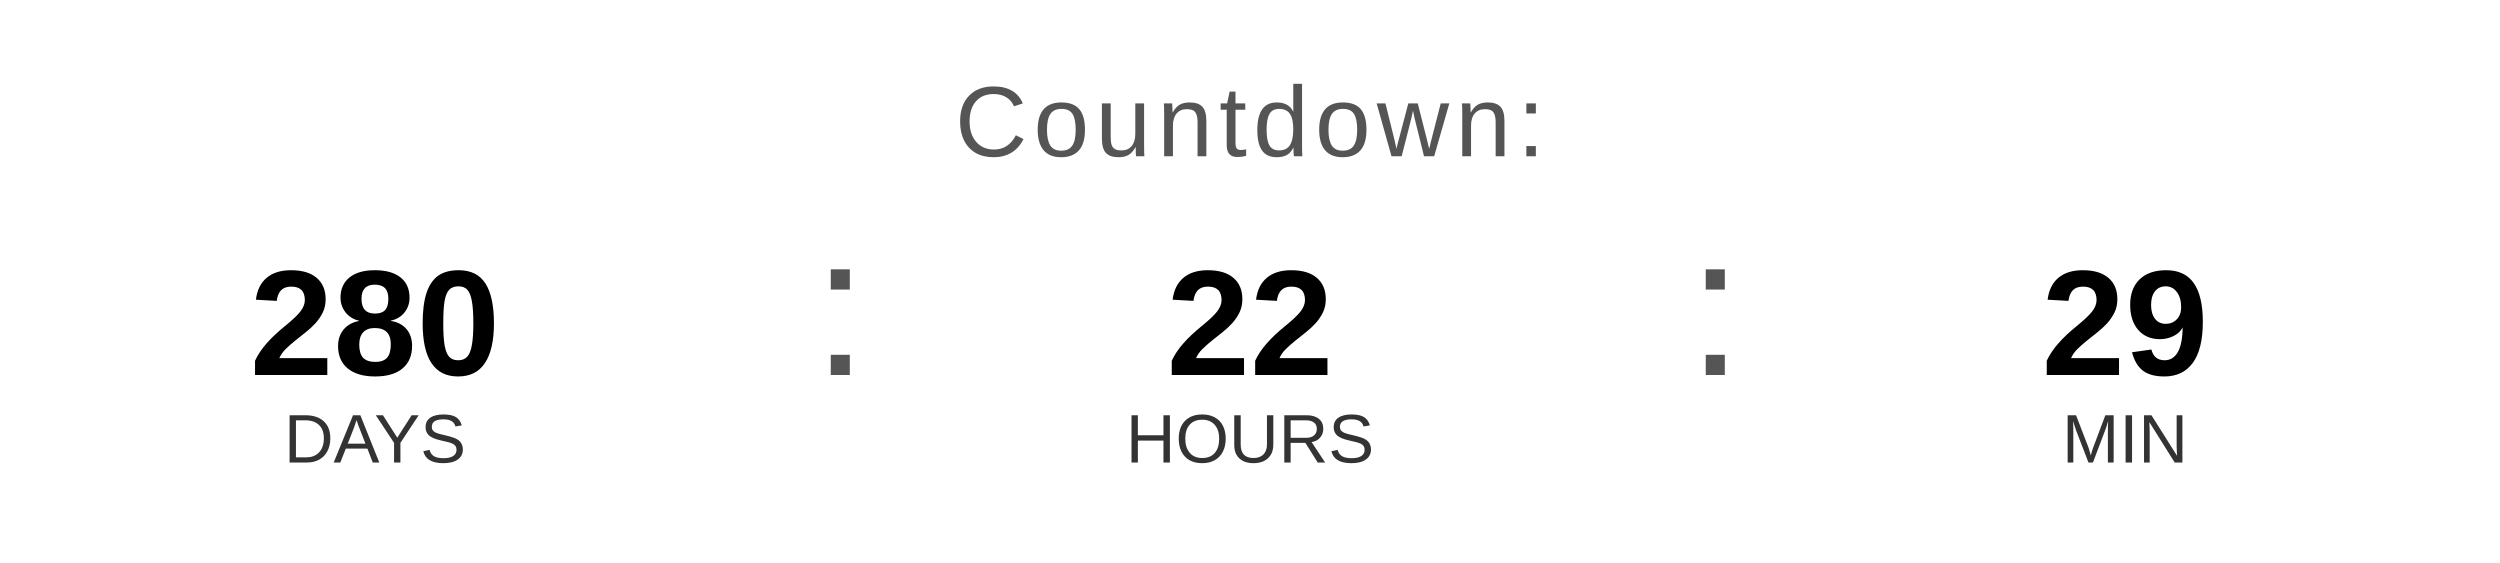
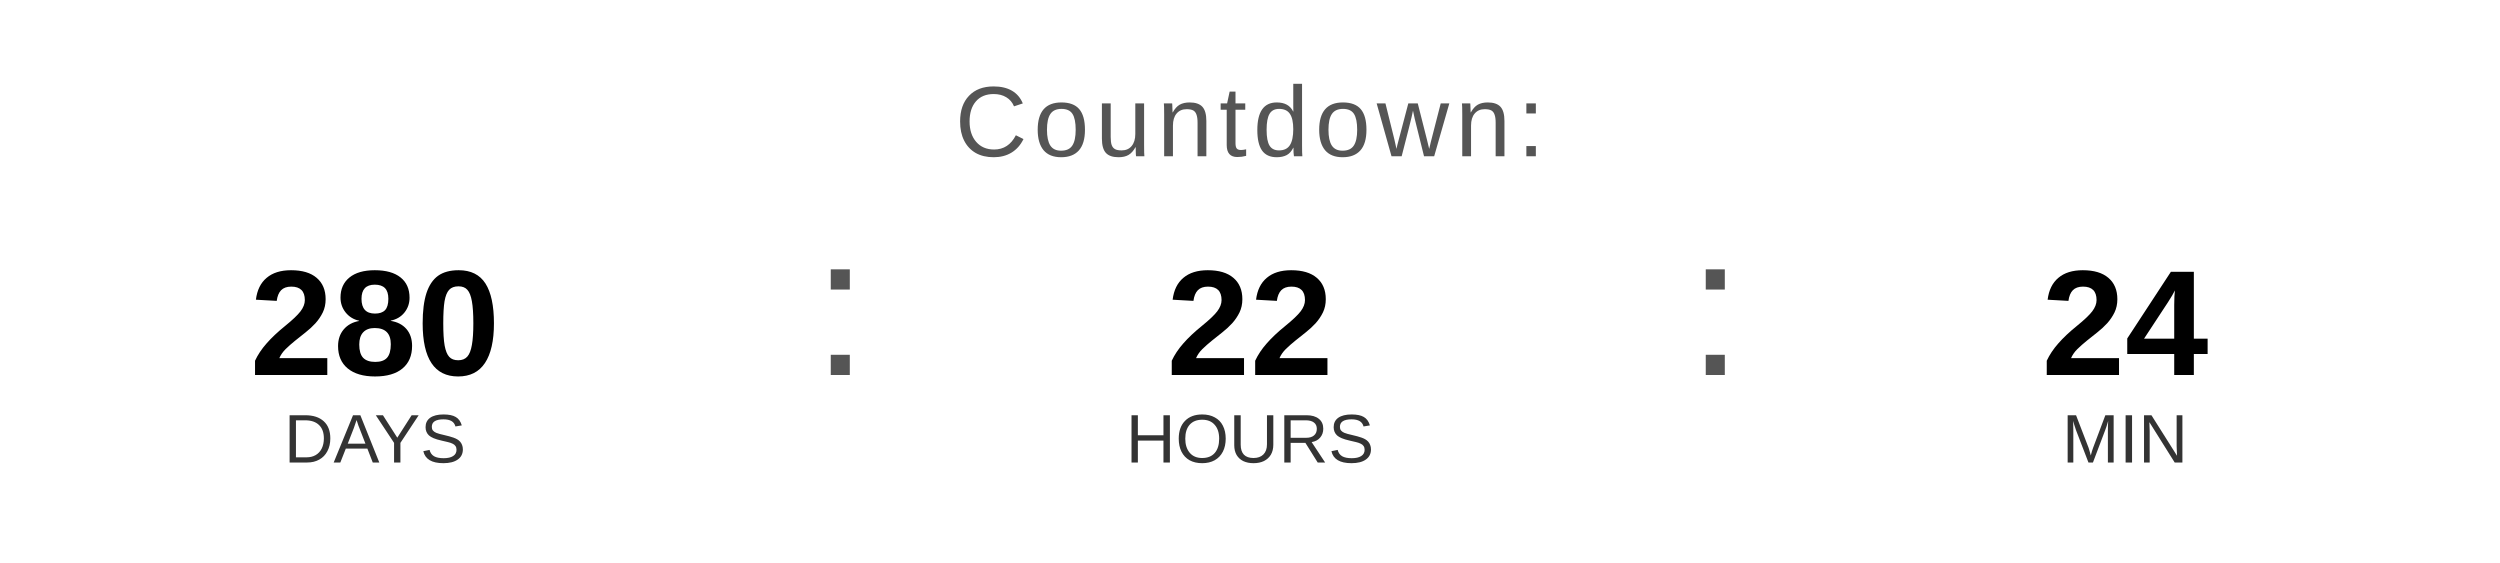
<svg xmlns="http://www.w3.org/2000/svg" width="400" height="90" viewBox="0 0 400 90">
  <text x="200" y="25" font-family="Arial, Helvetica, sans-serif" font-size="16" fill="#555555" text-anchor="middle" letter-spacing="1">
    Countdown:
  </text>
  <text x="60" y="60" font-family="Arial, Helvetica, sans-serif" font-size="24" font-weight="bold" fill="#000000" text-anchor="middle">280</text>
  <text x="60" y="74" font-family="Arial, Helvetica, sans-serif" font-size="11" fill="#333333" text-anchor="middle">DAYS</text>
  <text x="130" y="60" font-family="Arial, sans-serif" font-size="32" fill="#555555">:</text>
  <text x="200" y="60" font-family="Arial, Helvetica, sans-serif" font-size="24" font-weight="bold" fill="#000000" text-anchor="middle">22</text>
  <text x="200" y="74" font-family="Arial, Helvetica, sans-serif" font-size="11" fill="#333333" text-anchor="middle">HOURS</text>
  <text x="270" y="60" font-family="Arial, sans-serif" font-size="32" fill="#555555">:</text>
-   <text x="340" y="60" font-family="Arial, Helvetica, sans-serif" font-size="24" font-weight="bold" fill="#000000" text-anchor="middle">29</text>
+   <text x="340" y="60" font-family="Arial, Helvetica, sans-serif" font-size="24" font-weight="bold" fill="#000000" text-anchor="middle">24</text>
  <text x="340" y="74" font-family="Arial, Helvetica, sans-serif" font-size="11" fill="#333333" text-anchor="middle">MIN</text>
</svg>
